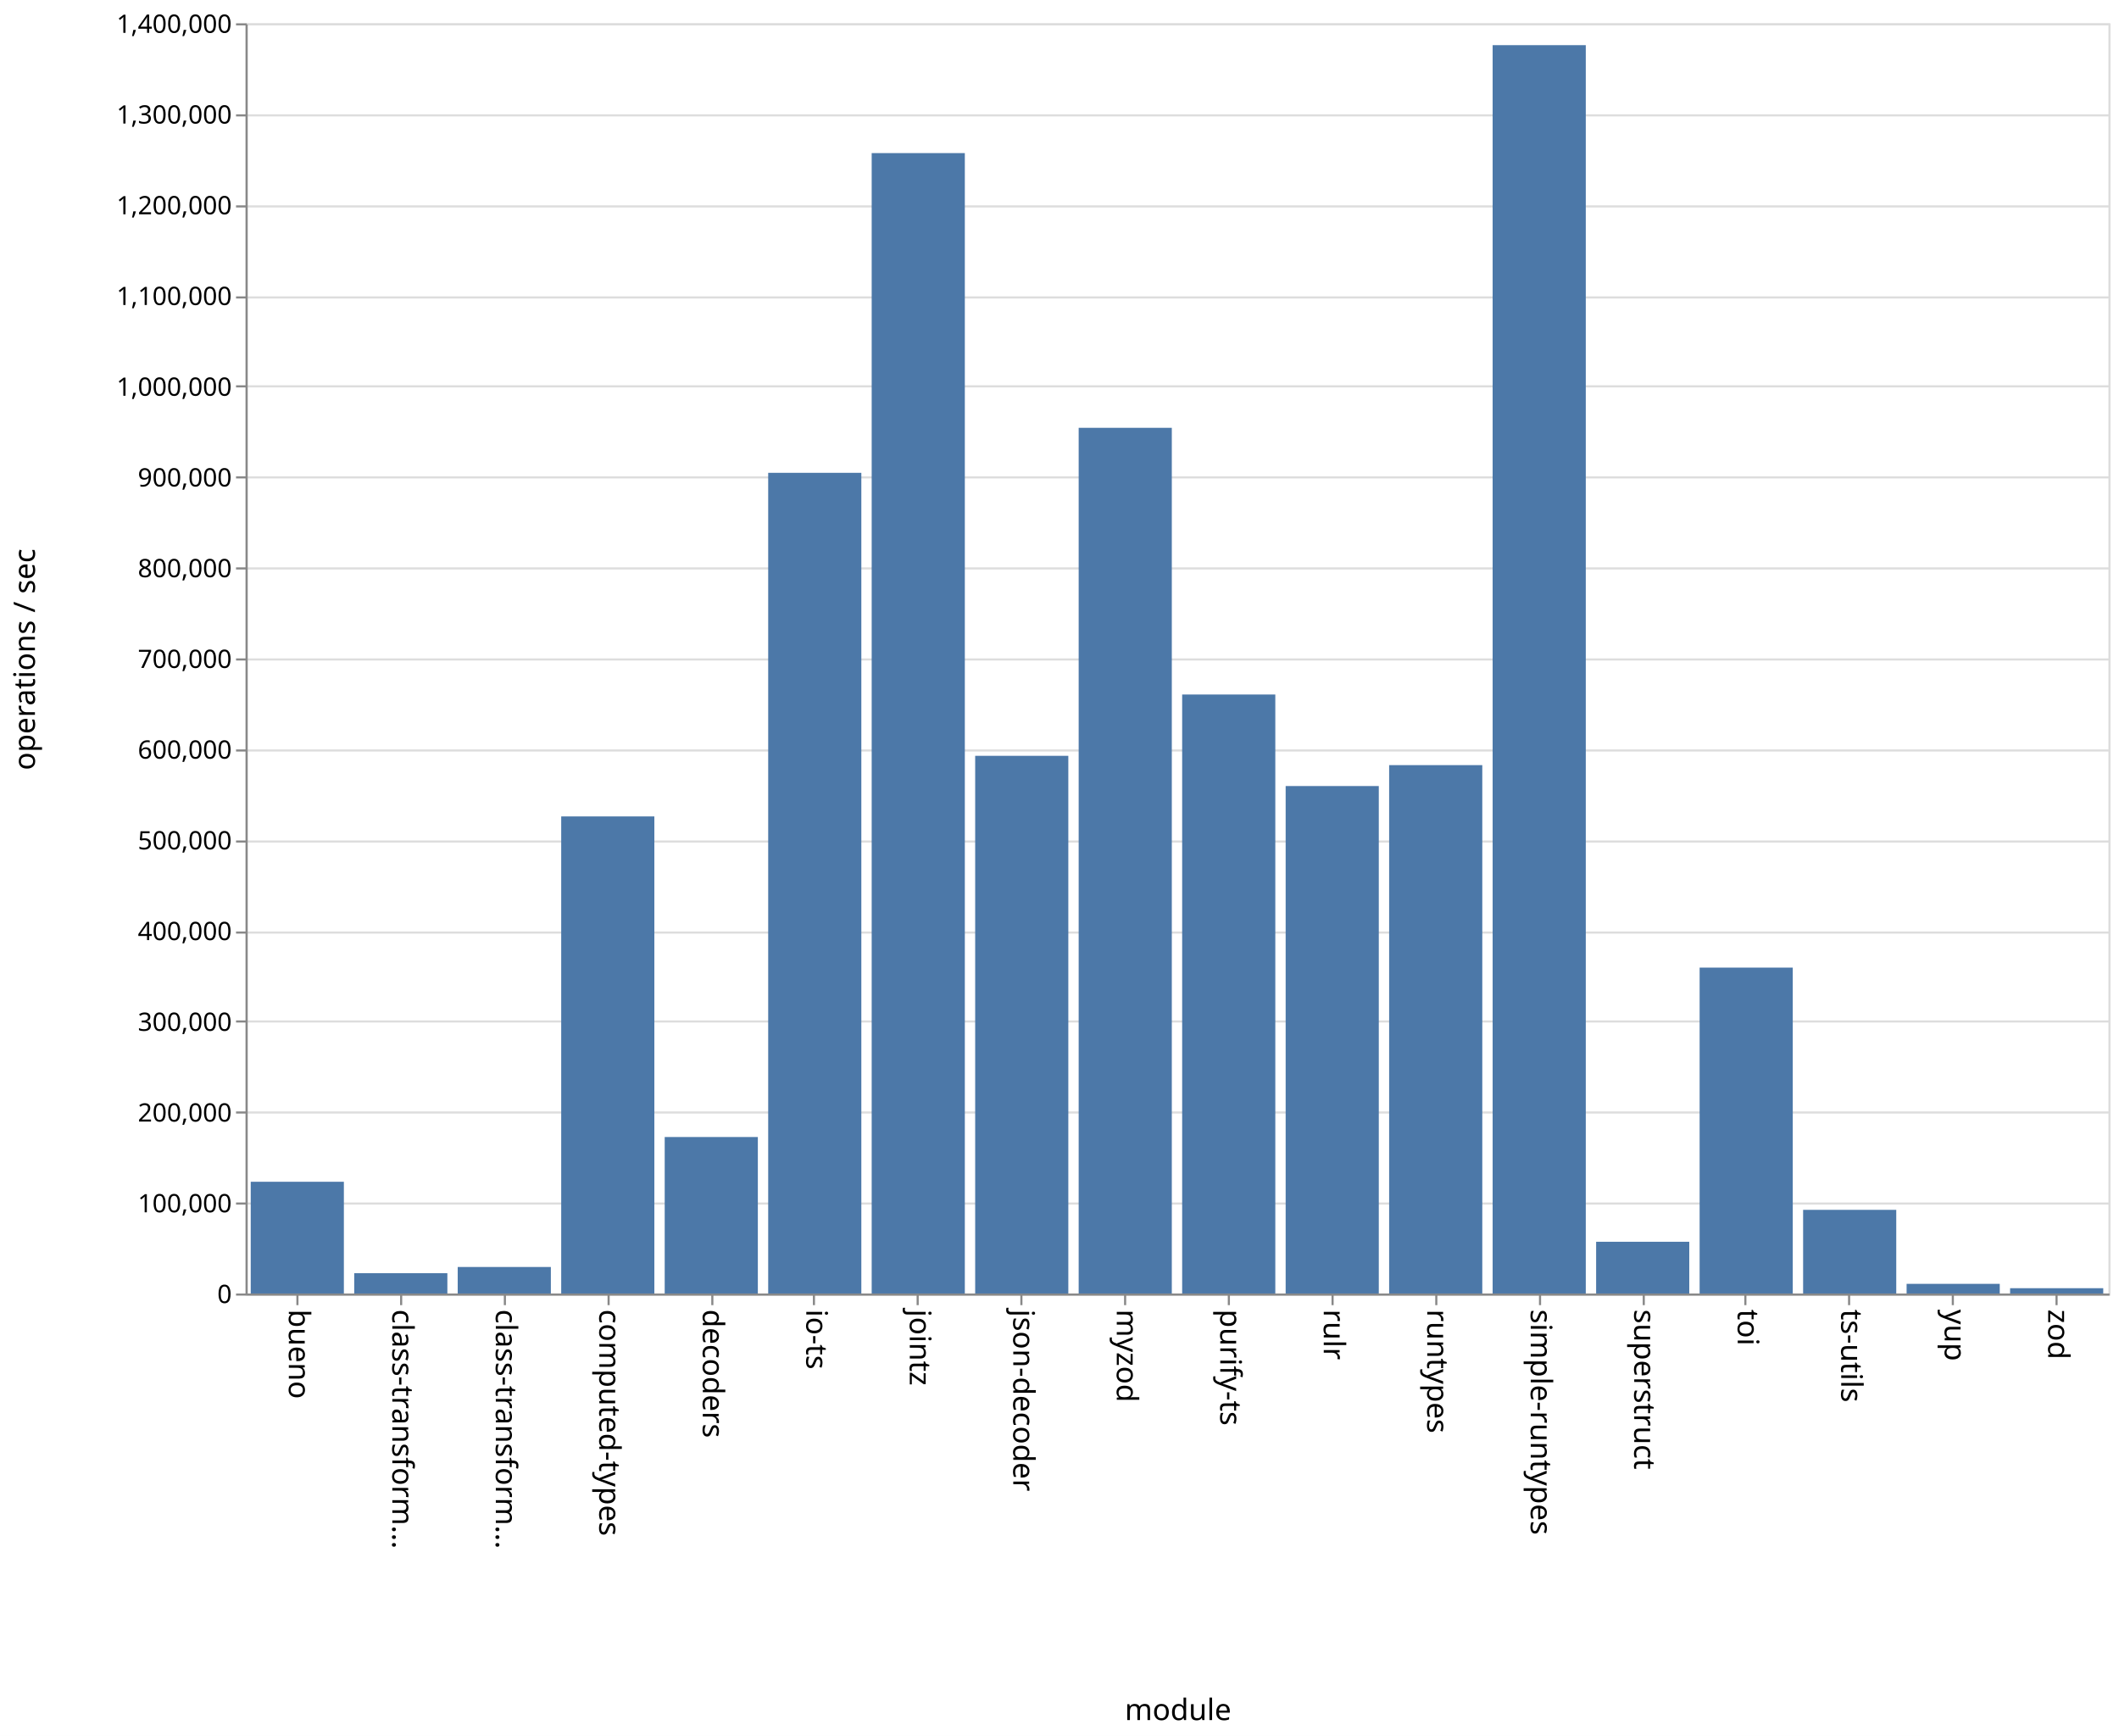
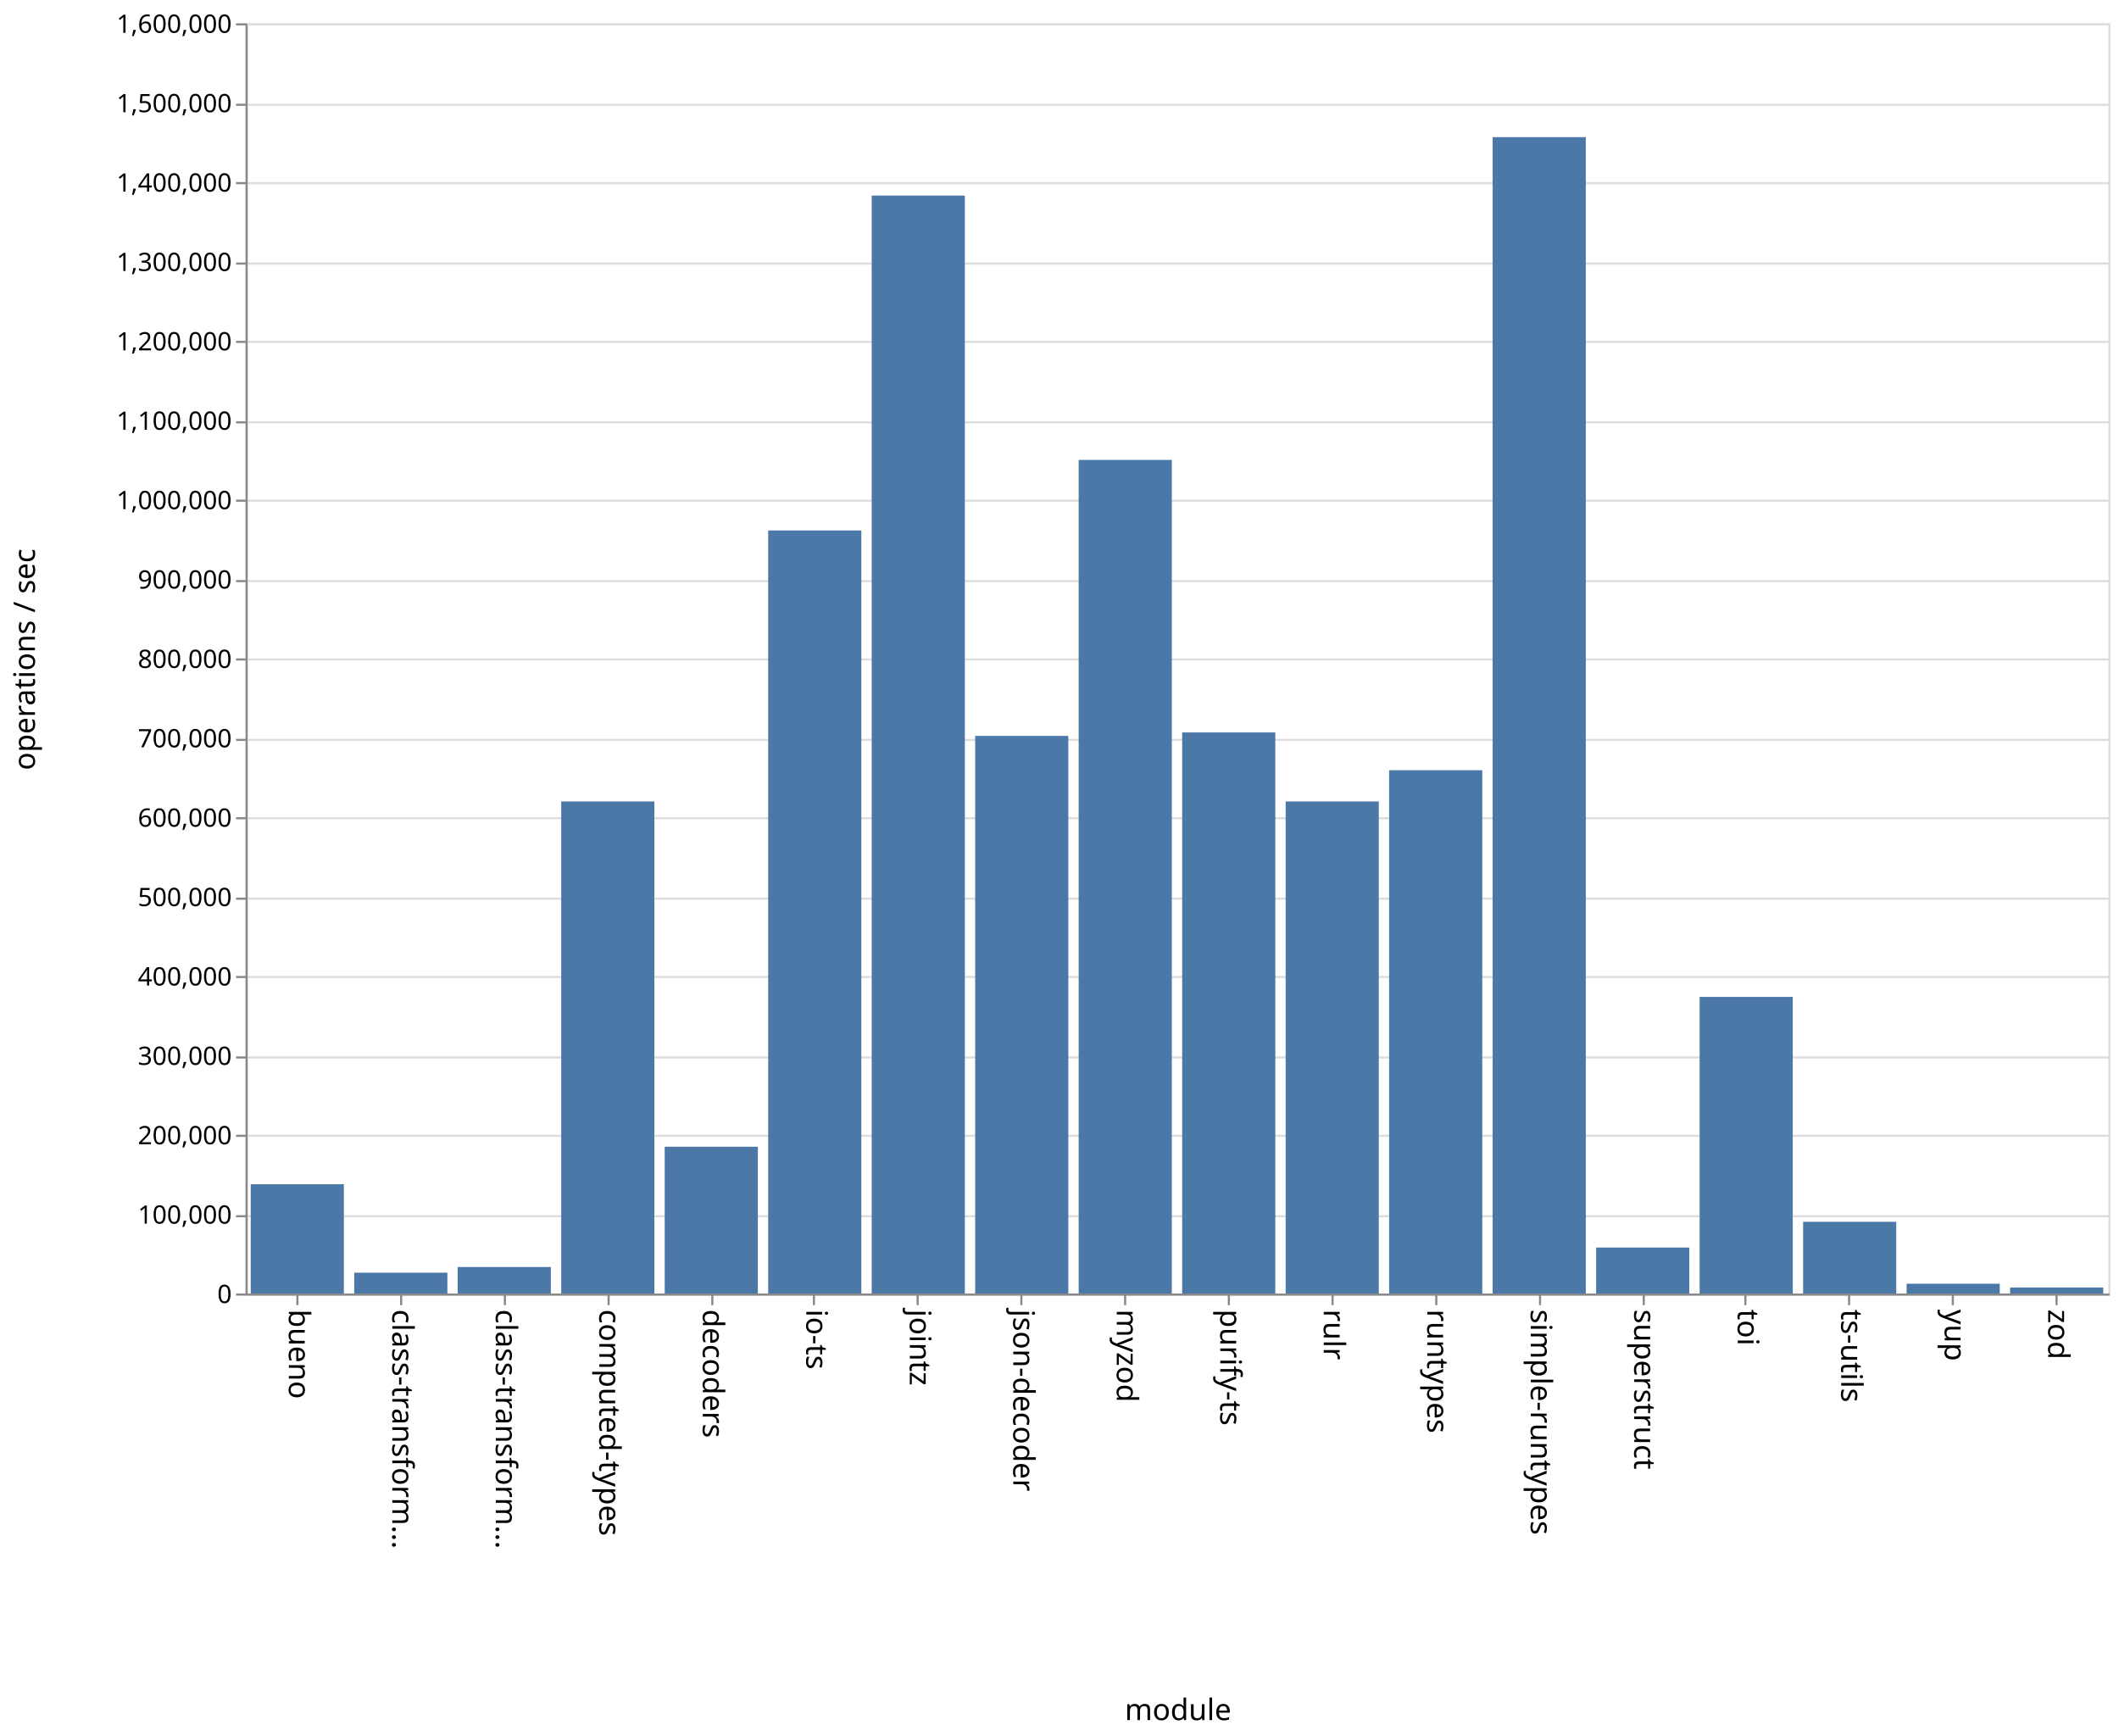
<svg xmlns="http://www.w3.org/2000/svg" class="marks" width="1001" height="820">
  <path fill="#fff" d="M0 0h1001v820H0z" />
  <g class="mark-group role-frame root" aria-roledescription="group mark container" fill="none" stroke-miterlimit="10">
    <path class="background" aria-hidden="true" d="M116.5 11.5h880v600h-880z" stroke="#ddd" />
    <g class="mark-group role-axis" aria-hidden="true">
      <path class="background" aria-hidden="true" d="M116.5 11.5z" pointer-events="none" />
      <g class="mark-rule role-axis-grid" pointer-events="none" stroke="#ddd">
-         <path d="M116.5 611.5h880M116.5 568.5h880M116.5 525.5h880M116.5 482.5h880M116.5 440.5h880M116.5 397.5h880M116.5 354.5h880M116.5 311.5h880M116.5 268.5h880M116.5 225.5h880M116.5 182.5h880M116.5 140.5h880M116.5 97.5h880M116.5 54.5h880M116.5 11.5h880" />
+         <path d="M116.5 611.5h880M116.5 574.5h880M116.5 536.5h880M116.5 499.5h880M116.5 461.5h880M116.5 424.5h880M116.5 386.5h880M116.5 349.5h880M116.5 311.5h880M116.5 274.5h880M116.5 236.5h880M116.5 199.5h880M116.5 161.5h880M116.5 124.5h880M116.5 86.5h880M116.5 49.5h880M116.5 11.5h880" />
      </g>
    </g>
    <g class="mark-group role-axis" aria-roledescription="axis" aria-label="X-axis titled 'module' for a discrete scale with 18 values: bueno, class-transformer-validator-async, class-transformer-validator-sync, computed-types, decoders, ending with zod">
      <path class="background" aria-hidden="true" d="M116.5 611.5z" pointer-events="none" />
      <g class="mark-rule role-axis-tick" pointer-events="none" stroke="#888">
        <path d="M140.5 611.5v5M189.5 611.5v5M238.5 611.5v5M287.5 611.5v5M336.5 611.5v5M384.5 611.5v5M433.5 611.5v5M482.5 611.5v5M531.5 611.5v5M580.5 611.5v5M629.5 611.5v5M678.5 611.5v5M727.5 611.5v5M776.5 611.5v5M824.5 611.5v5M873.5 611.5v5M922.5 611.5v5M971.5 611.5v5" />
      </g>
      <g class="mark-text role-axis-label" pointer-events="none" font-family="sans-serif" font-size="14" fill="#000">
        <text transform="rotate(90 -241.028 377.472)">
                    bueno
                </text>
        <text transform="rotate(90 -216.583 401.917)">
                    class-transform…
                </text>
        <text transform="rotate(90 -192.139 426.361)">
                    class-transform…
                </text>
        <text transform="rotate(90 -167.694 450.806)">
                    computed-types
                </text>
        <text transform="rotate(90 -143.25 475.25)">
                    decoders
                </text>
        <text transform="rotate(90 -118.806 499.694)">
                    io-ts
                </text>
        <text transform="rotate(90 -94.361 524.139)">
                    jointz
                </text>
        <text transform="rotate(90 -69.917 548.583)">
                    json-decoder
                </text>
        <text transform="rotate(90 -45.472 573.028)">
                    myzod
                </text>
        <text transform="rotate(90 -21.028 597.472)">
                    purify-ts
                </text>
        <text transform="rotate(90 3.417 621.917)">
                    rulr
                </text>
        <text transform="rotate(90 27.861 646.361)">
                    runtypes
                </text>
        <text transform="rotate(90 52.306 670.806)">
                    simple-runtypes
                </text>
        <text transform="rotate(90 76.75 695.25)">
                    superstruct
                </text>
        <text transform="rotate(90 101.194 719.694)">
                    toi
                </text>
        <text transform="rotate(90 125.639 744.139)">
                    ts-utils
                </text>
        <text transform="rotate(90 150.083 768.583)">
                    yup
                </text>
        <text transform="rotate(90 174.528 793.028)">
                    zod
                </text>
      </g>
      <path stroke="#888" d="M116.5 611.5h880" pointer-events="none" />
      <text text-anchor="middle" transform="translate(556.5 812.5)" font-family="sans-serif" font-size="14" fill="#000" pointer-events="none">
                module
            </text>
    </g>
-     <g class="mark-group role-axis" aria-roledescription="axis" aria-label="Y-axis titled 'operations / sec' for a linear scale with values from 0 to 1,400,000">
+     <g class="mark-group role-axis" aria-roledescription="axis" aria-label="Y-axis titled 'operations / sec' for a linear scale with values from 0 to 1,600,000">
      <path class="background" aria-hidden="true" d="M116.5 11.5z" pointer-events="none" />
      <g class="mark-rule role-axis-tick" pointer-events="none" stroke="#888">
-         <path d="M116.5 611.5h-5M116.5 568.5h-5M116.5 525.5h-5M116.5 482.5h-5M116.5 440.5h-5M116.5 397.5h-5M116.5 354.5h-5M116.5 311.5h-5M116.5 268.5h-5M116.5 225.5h-5M116.5 182.5h-5M116.5 140.5h-5M116.5 97.5h-5M116.5 54.5h-5M116.5 11.5h-5" />
+         <path d="M116.5 611.5h-5M116.5 574.5h-5M116.5 536.5h-5M116.5 499.5h-5M116.5 461.5h-5M116.5 424.5h-5M116.5 386.5h-5M116.5 349.5h-5M116.5 311.5h-5M116.5 274.5h-5M116.5 236.5h-5M116.5 199.5h-5M116.5 161.5h-5M116.5 124.5h-5M116.5 86.5h-5M116.5 49.5h-5M116.5 11.5h-5" />
      </g>
      <g class="mark-text role-axis-label" pointer-events="none" text-anchor="end" font-family="sans-serif" font-size="12" fill="#000">
        <text transform="translate(109.5 615.5)">
                    0
                </text>
-         <text transform="translate(109.5 572.643)">
+         <text transform="translate(109.5 578)">
                    100,000
                </text>
-         <text transform="translate(109.5 529.786)">
+         <text transform="translate(109.5 540.5)">
                    200,000
                </text>
-         <text transform="translate(109.5 486.929)">
+         <text transform="translate(109.5 503)">
                    300,000
                </text>
-         <text transform="translate(109.5 444.071)">
+         <text transform="translate(109.5 465.5)">
                    400,000
                </text>
-         <text transform="translate(109.5 401.214)">
+         <text transform="translate(109.5 428)">
                    500,000
                </text>
-         <text transform="translate(109.5 358.357)">
+         <text transform="translate(109.5 390.5)">
                    600,000
                </text>
-         <text transform="translate(109.5 315.5)">
+         <text transform="translate(109.5 353)">
                    700,000
                </text>
-         <text transform="translate(109.5 272.643)">
+         <text transform="translate(109.5 315.5)">
                    800,000
                </text>
-         <text transform="translate(109.5 229.786)">
+         <text transform="translate(109.5 278)">
                    900,000
                </text>
-         <text transform="translate(109.5 186.929)">
+         <text transform="translate(109.5 240.5)">
                    1,000,000
                </text>
-         <text transform="translate(109.5 144.071)">
+         <text transform="translate(109.5 203)">
                    1,100,000
                </text>
-         <text transform="translate(109.5 101.214)">
+         <text transform="translate(109.5 165.5)">
                    1,200,000
                </text>
-         <text transform="translate(109.5 58.357)">
+         <text transform="translate(109.5 128)">
                    1,300,000
                </text>
+         <text transform="translate(109.5 90.5)">
+                     1,400,000
+                 </text>
+         <text transform="translate(109.5 53)">
+                     1,500,000
+                 </text>
        <text transform="translate(109.5 15.5)">
-                     1,400,000
+                     1,600,000
                </text>
      </g>
      <path stroke="#888" d="M116.5 611.5v-600" pointer-events="none" />
      <text text-anchor="middle" transform="rotate(-90 164 147.5)" font-family="sans-serif" font-size="14" fill="#000" pointer-events="none">
                operations / sec
            </text>
    </g>
    <g class="mark-rect role-mark marks" aria-roledescription="rect mark container" fill="#4c78a8">
-       <path aria-label="operations / sec: 123158; module: bueno" aria-roledescription="bar" d="M118.444 558.218h44V611h-44z" />
-       <path aria-label="operations / sec: 22376; module: class-transformer-validator-async" aria-roledescription="bar" d="M167.333 601.41h44V611h-44z" />
-       <path aria-label="operations / sec: 29224; module: class-transformer-validator-sync" aria-roledescription="bar" d="M216.222 598.475h44V611h-44z" />
-       <path aria-label="operations / sec: 525823; module: computed-types" aria-roledescription="bar" d="M265.111 385.647h44V611h-44z" />
-       <path aria-label="operations / sec: 172472; module: decoders" aria-roledescription="bar" d="M314 537.083h44V611h-44z" />
-       <path aria-label="operations / sec: 904530; module: io-ts" aria-roledescription="bar" d="M362.889 223.344h44V611h-44z" />
-       <path aria-label="operations / sec: 1256924; module: jointz" aria-roledescription="bar" d="M411.778 72.318h44V611h-44z" />
-       <path aria-label="operations / sec: 592614; module: json-decoder" aria-roledescription="bar" d="M460.667 357.023h44V611h-44z" />
-       <path aria-label="operations / sec: 954136; module: myzod" aria-roledescription="bar" d="M509.556 202.085h44V611h-44z" />
-       <path aria-label="operations / sec: 660194; module: purify-ts" aria-roledescription="bar" d="M558.444 328.06h44V611h-44z" />
-       <path aria-label="operations / sec: 559315; module: rulr" aria-roledescription="bar" d="M607.333 371.294h44V611h-44z" />
-       <path aria-label="operations / sec: 582360; module: runtypes" aria-roledescription="bar" d="M656.222 361.417h44V611h-44z" />
-       <path aria-label="operations / sec: 1375898; module: simple-runtypes" aria-roledescription="bar" d="M705.111 21.33h44V611h-44z" />
-       <path aria-label="operations / sec: 57023; module: superstruct" aria-roledescription="bar" d="M754 586.562h44V611h-44z" />
-       <path aria-label="operations / sec: 359195; module: toi" aria-roledescription="bar" d="M802.889 457.06h44V611h-44z" />
-       <path aria-label="operations / sec: 92204; module: ts-utils" aria-roledescription="bar" d="M851.778 571.484h44V611h-44z" />
-       <path aria-label="operations / sec: 10642; module: yup" aria-roledescription="bar" d="M900.667 606.44h44V611h-44z" />
-       <path aria-label="operations / sec: 5847; module: zod" aria-roledescription="bar" d="M949.556 608.494h44V611h-44z" />
+       <path aria-label="operations / sec: 137658; module: bueno" aria-roledescription="bar" d="M118.444 559.378h44V611h-44z" />
+       <path aria-label="operations / sec: 26233; module: class-transformer-validator-async" aria-roledescription="bar" d="M167.333 601.163h44V611h-44z" />
+       <path aria-label="operations / sec: 33355; module: class-transformer-validator-sync" aria-roledescription="bar" d="M216.222 598.492h44V611h-44z" />
+       <path aria-label="operations / sec: 619791; module: computed-types" aria-roledescription="bar" d="M265.111 378.578h44V611h-44z" />
+       <path aria-label="operations / sec: 184876; module: decoders" aria-roledescription="bar" d="M314 541.672h44V611h-44z" />
+       <path aria-label="operations / sec: 961151; module: io-ts" aria-roledescription="bar" d="M362.889 250.568h44V611h-44z" />
+       <path aria-label="operations / sec: 1382981; module: jointz" aria-roledescription="bar" d="M411.778 92.382h44V611h-44z" />
+       <path aria-label="operations / sec: 702353; module: json-decoder" aria-roledescription="bar" d="M460.667 347.618h44V611h-44z" />
+       <path aria-label="operations / sec: 1050010; module: myzod" aria-roledescription="bar" d="M509.556 217.246h44V611h-44z" />
+       <path aria-label="operations / sec: 706747; module: purify-ts" aria-roledescription="bar" d="M558.444 345.97h44V611h-44z" />
+       <path aria-label="operations / sec: 619794; module: rulr" aria-roledescription="bar" d="M607.333 378.577h44V611h-44z" />
+       <path aria-label="operations / sec: 659141; module: runtypes" aria-roledescription="bar" d="M656.222 363.822h44V611h-44z" />
+       <path aria-label="operations / sec: 1456577; module: simple-runtypes" aria-roledescription="bar" d="M705.111 64.784h44V611h-44z" />
+       <path aria-label="operations / sec: 57910; module: superstruct" aria-roledescription="bar" d="M754 589.284h44V611h-44z" />
+       <path aria-label="operations / sec: 373604; module: toi" aria-roledescription="bar" d="M802.889 470.899h44V611h-44z" />
+       <path aria-label="operations / sec: 90303; module: ts-utils" aria-roledescription="bar" d="M851.778 577.136h44V611h-44z" />
+       <path aria-label="operations / sec: 12302; module: yup" aria-roledescription="bar" d="M900.667 606.387h44V611h-44z" />
+       <path aria-label="operations / sec: 7561; module: zod" aria-roledescription="bar" d="M949.556 608.165h44V611h-44z" />
    </g>
  </g>
</svg>
